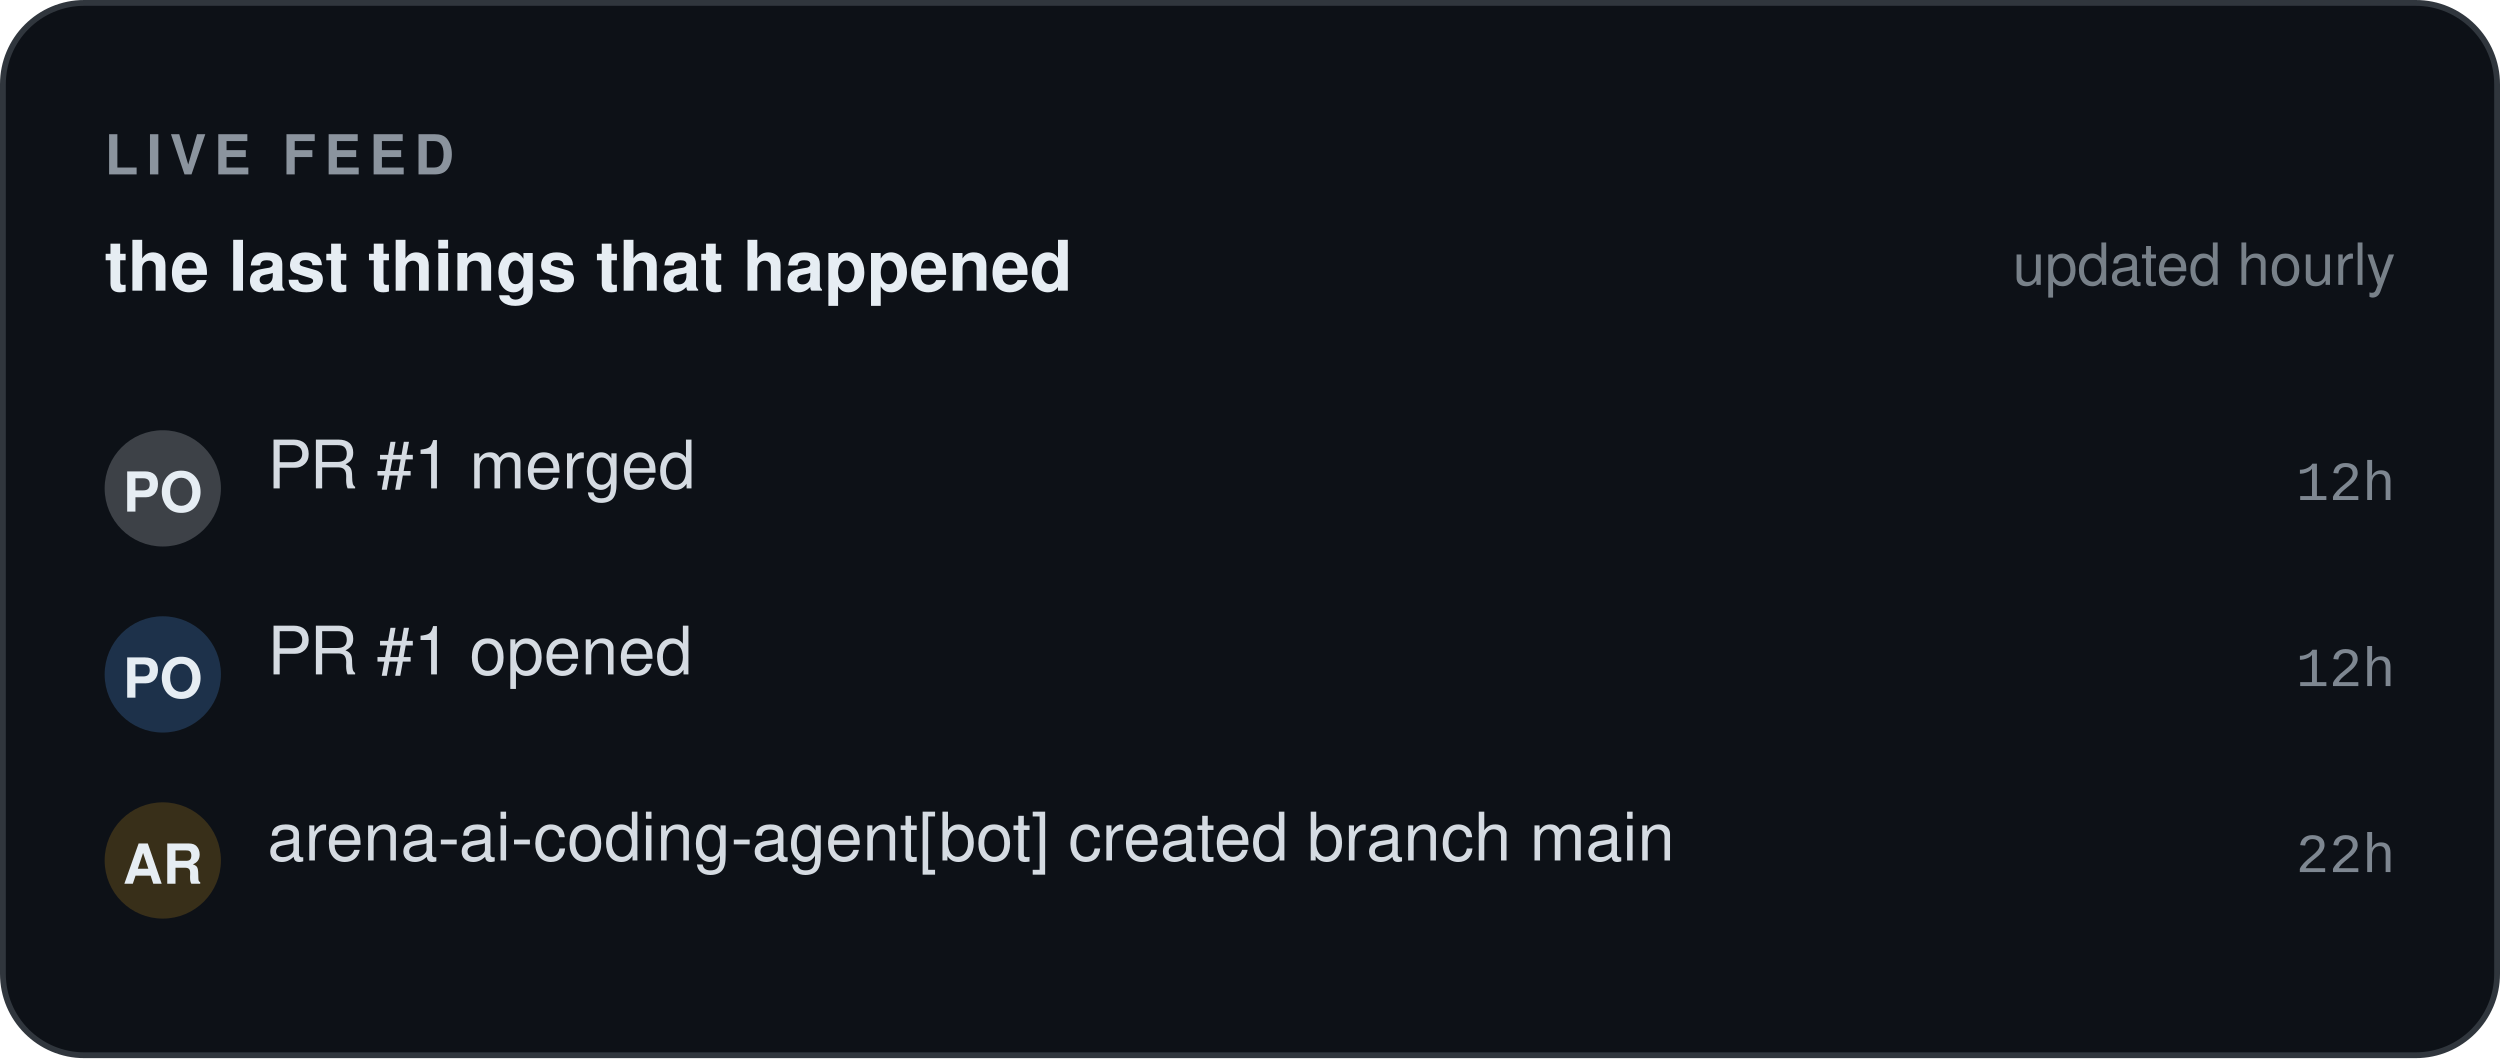
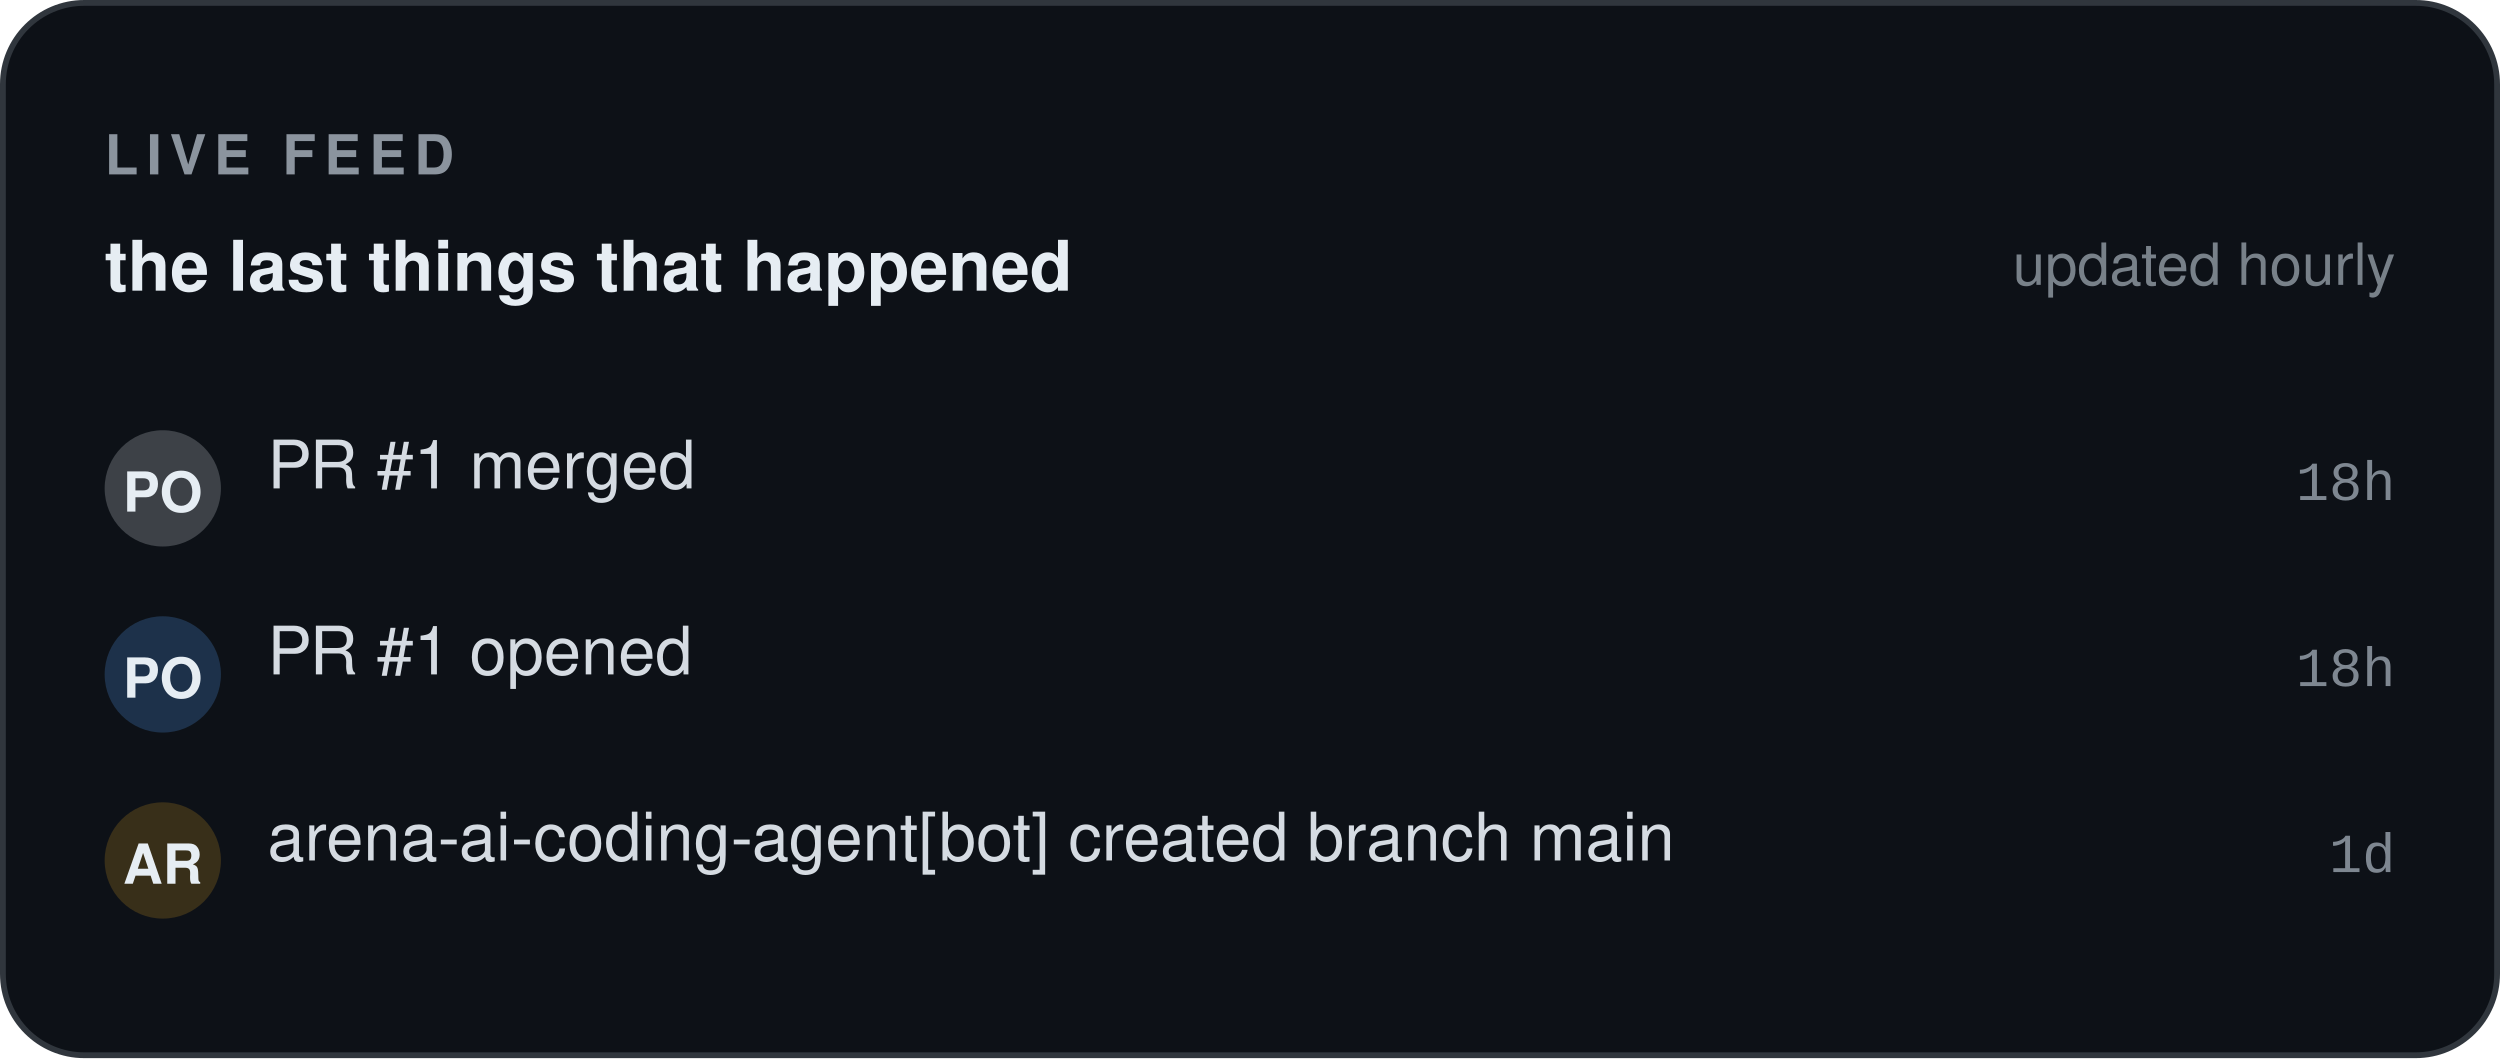
<svg xmlns="http://www.w3.org/2000/svg" width="430" height="182" viewBox="0 0 430 182" role="img" aria-label="Live event feed — RivalMode" font-family="'Segoe UI', -apple-system, BlinkMacSystemFont, 'Helvetica Neue', Helvetica, Arial, 'Noto Sans', sans-serif">
  <defs>
    <pattern id="fd-grid" width="16" height="16" patternUnits="userSpaceOnUse">
      <path d="M16 0 L0 0 0 16" fill="none" stroke="#8b949e" stroke-width="0.6" opacity="0.055" />
    </pattern>
    <linearGradient id="fd-accent" x1="0" y1="1" x2="1" y2="0">
      <stop offset="0" stop-color="#1f6feb" />
      <stop offset="1" stop-color="#58a6ff" />
    </linearGradient>
  </defs>
  <rect x="0.5" y="0.5" width="429" height="181" fill="#0d1117" rx="14" stroke="#30363d" stroke-width="1" />
  <rect x="0.5" y="0.5" width="429" height="181" fill="url(#rm-grid)" rx="14" />
  <text x="18" y="30" font-size="9.5" fill="#8b949e" font-family="'Segoe UI', -apple-system, BlinkMacSystemFont, 'Helvetica Neue', Helvetica, Arial, 'Noto Sans', sans-serif" font-weight="700" letter-spacing="1.4">LIVE FEED</text>
  <text x="18" y="50" font-size="12" fill="#e6edf3" font-family="'Segoe UI', -apple-system, BlinkMacSystemFont, 'Helvetica Neue', Helvetica, Arial, 'Noto Sans', sans-serif" font-weight="600">the last things that happened</text>
  <text x="412" y="49" font-size="10" fill="#8b949e" font-family="'Segoe UI', -apple-system, BlinkMacSystemFont, 'Helvetica Neue', Helvetica, Arial, 'Noto Sans', sans-serif" text-anchor="end" opacity="0.85">updated hourly</text>
  <rect x="18" y="74" width="20" height="20" fill="#e6edf3" rx="10" opacity="0.22" />
  <text x="28" y="88" font-size="9.5" fill="#e6edf3" font-family="'Segoe UI', -apple-system, BlinkMacSystemFont, 'Helvetica Neue', Helvetica, Arial, 'Noto Sans', sans-serif" font-weight="700" text-anchor="middle">PO</text>
  <text x="46" y="84" font-size="11.5" fill="#e6edf3" font-family="'Segoe UI', -apple-system, BlinkMacSystemFont, 'Helvetica Neue', Helvetica, Arial, 'Noto Sans', sans-serif" opacity="0.92">PR #1 merged</text>
-   <text x="412" y="86" font-size="9.5" fill="#8b949e" font-family="ui-monospace, SFMono-Regular, 'SF Mono', Menlo, Consolas, 'Liberation Mono', 'DejaVu Sans Mono', monospace" text-anchor="end" opacity="0.9">12h</text>
+   <text x="412" y="86" font-size="9.5" fill="#8b949e" font-family="ui-monospace, SFMono-Regular, 'SF Mono', Menlo, Consolas, 'Liberation Mono', 'DejaVu Sans Mono', monospace" text-anchor="end" opacity="0.9">18h</text>
  <rect x="18" y="106" width="20" height="20" fill="#58a6ff" rx="10" opacity="0.22" />
  <text x="28" y="120" font-size="9.5" fill="#e6edf3" font-family="'Segoe UI', -apple-system, BlinkMacSystemFont, 'Helvetica Neue', Helvetica, Arial, 'Noto Sans', sans-serif" font-weight="700" text-anchor="middle">PO</text>
  <text x="46" y="116" font-size="11.5" fill="#e6edf3" font-family="'Segoe UI', -apple-system, BlinkMacSystemFont, 'Helvetica Neue', Helvetica, Arial, 'Noto Sans', sans-serif" opacity="0.92">PR #1 opened</text>
-   <text x="412" y="118" font-size="9.5" fill="#8b949e" font-family="ui-monospace, SFMono-Regular, 'SF Mono', Menlo, Consolas, 'Liberation Mono', 'DejaVu Sans Mono', monospace" text-anchor="end" opacity="0.9">12h</text>
+   <text x="412" y="118" font-size="9.5" fill="#8b949e" font-family="ui-monospace, SFMono-Regular, 'SF Mono', Menlo, Consolas, 'Liberation Mono', 'DejaVu Sans Mono', monospace" text-anchor="end" opacity="0.9">18h</text>
  <rect x="18" y="138" width="20" height="20" fill="#d29922" rx="10" opacity="0.22" />
  <text x="28" y="152" font-size="9.5" fill="#e6edf3" font-family="'Segoe UI', -apple-system, BlinkMacSystemFont, 'Helvetica Neue', Helvetica, Arial, 'Noto Sans', sans-serif" font-weight="700" text-anchor="middle">AR</text>
  <text x="46" y="148" font-size="11.5" fill="#e6edf3" font-family="'Segoe UI', -apple-system, BlinkMacSystemFont, 'Helvetica Neue', Helvetica, Arial, 'Noto Sans', sans-serif" opacity="0.92">arena-ai-coding-agent[bot] created branch main</text>
-   <text x="412" y="150" font-size="9.5" fill="#8b949e" font-family="ui-monospace, SFMono-Regular, 'SF Mono', Menlo, Consolas, 'Liberation Mono', 'DejaVu Sans Mono', monospace" text-anchor="end" opacity="0.9">22h</text>
+   <text x="412" y="150" font-size="9.5" fill="#8b949e" font-family="ui-monospace, SFMono-Regular, 'SF Mono', Menlo, Consolas, 'Liberation Mono', 'DejaVu Sans Mono', monospace" text-anchor="end" opacity="0.9">1d</text>
</svg>
